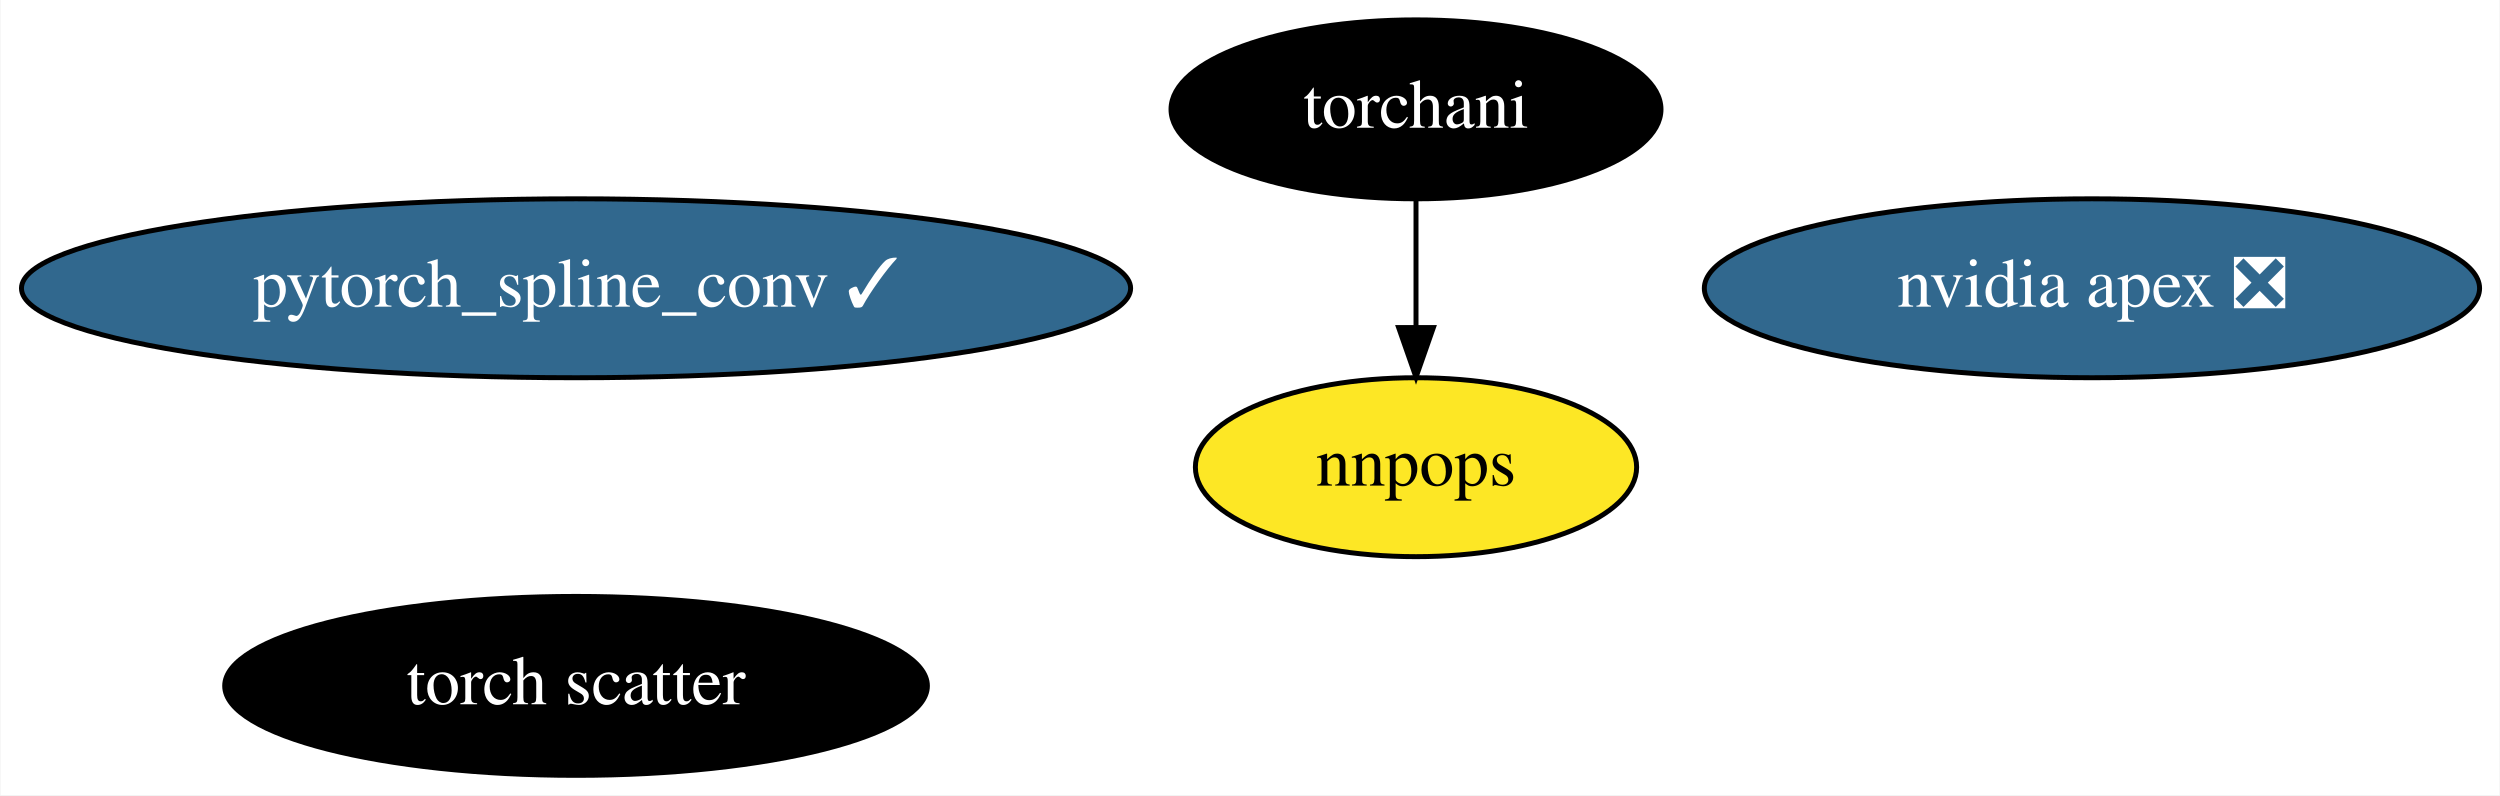
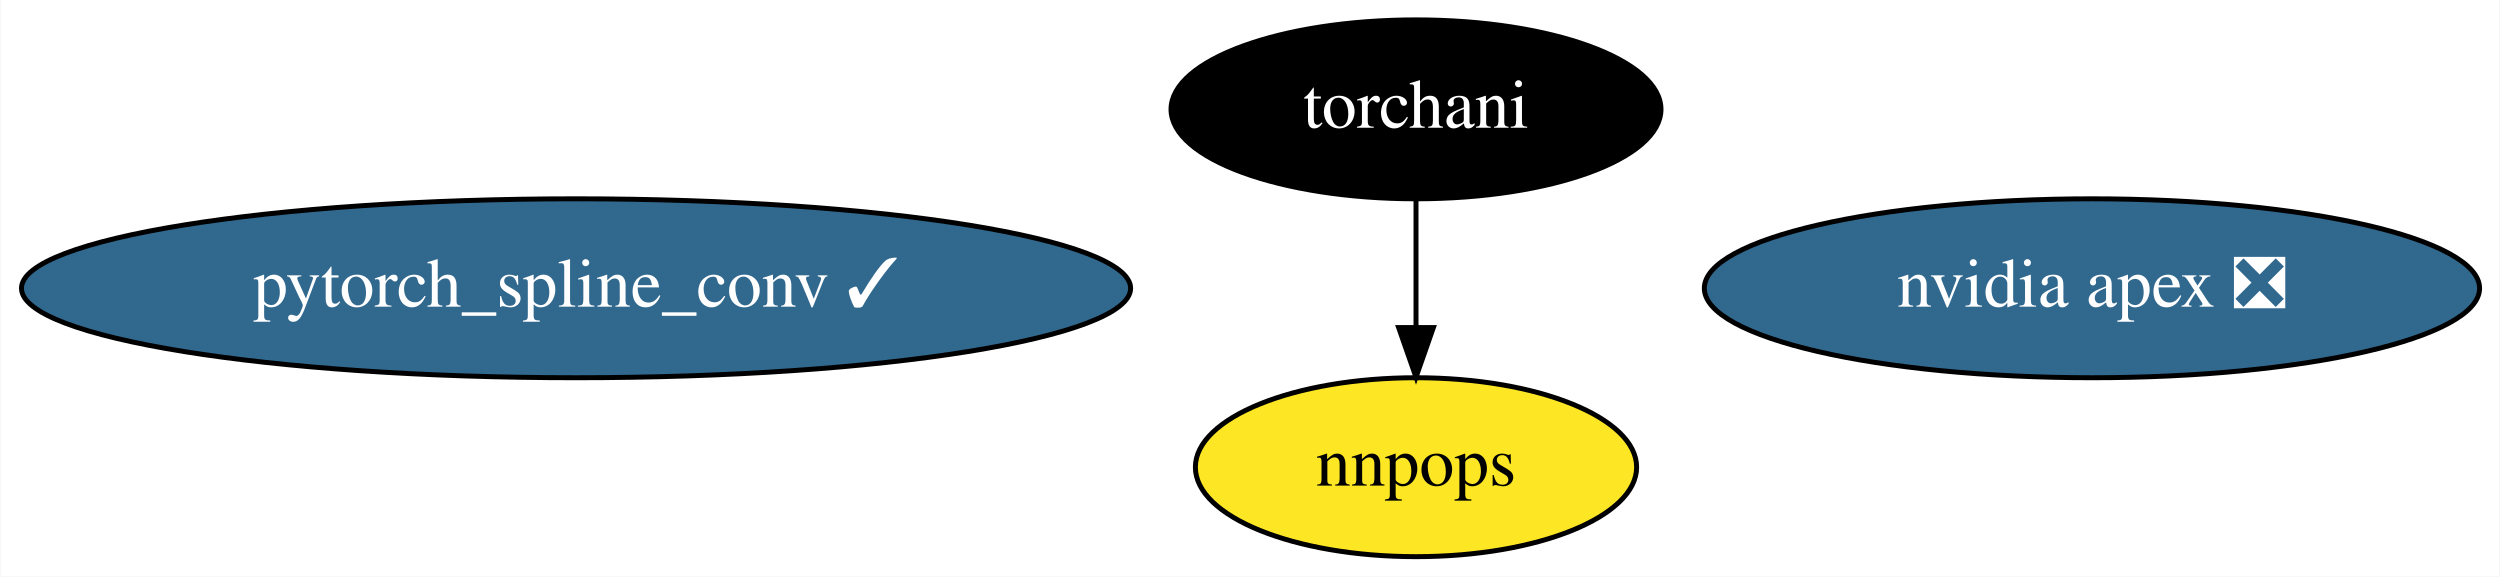
- <svg xmlns="http://www.w3.org/2000/svg" xmlns:xlink="http://www.w3.org/1999/xlink" width="503pt" height="160pt" viewBox="0.00 0.00 502.78 160.00">
-   <g id="graph0" class="graph" transform="scale(1 1) rotate(0) translate(4 156)">
-     <polygon fill="white" stroke="transparent" points="-4,4 -4,-156 498.78,-156 498.78,4 -4,4" />
+ <svg xmlns="http://www.w3.org/2000/svg" xmlns:xlink="http://www.w3.org/1999/xlink" width="503pt" height="116pt" viewBox="0.00 0.00 502.78 116.00">
+   <g id="graph0" class="graph" transform="scale(1 1) rotate(0) translate(4 112)">
+     <polygon fill="white" stroke="transparent" points="-4,4 -4,-112 498.78,-112 498.78,4 -4,4" />
    <g id="node1" class="node">
      <g id="a_node1">
        <a xlink:href="https://github.com/conda-forge/nvidia-apex-feedstock/pull/19" xlink:title="nvidia apex ❎">
-           <ellipse fill="#31688e" stroke="black" cx="416.79" cy="-98" rx="77.99" ry="18" />
-           <text text-anchor="middle" x="416.79" y="-94.3" font-family="Times,serif" font-size="14.00" fill="white">nvidia apex ❎</text>
+           <ellipse fill="#31688e" stroke="black" cx="416.79" cy="-54" rx="77.99" ry="18" />
+           <text text-anchor="middle" x="416.79" y="-50.3" font-family="Times,serif" font-size="14.00" fill="white">nvidia apex ❎</text>
        </a>
      </g>
    </g>
    <g id="node2" class="node">
      <g id="a_node2">
        <a xlink:href="https://github.com/conda-forge/pytorch_spline_conv-feedstock/pull/18" xlink:title="pytorch_spline_conv ✓">
-           <ellipse fill="#31688e" stroke="black" cx="111.79" cy="-98" rx="111.58" ry="18" />
-           <text text-anchor="middle" x="111.79" y="-94.3" font-family="Times,serif" font-size="14.00" fill="white">pytorch_spline_conv ✓</text>
+           <ellipse fill="#31688e" stroke="black" cx="111.79" cy="-54" rx="111.58" ry="18" />
+           <text text-anchor="middle" x="111.79" y="-50.3" font-family="Times,serif" font-size="14.00" fill="white">pytorch_spline_conv ✓</text>
        </a>
      </g>
    </g>
    <g id="node3" class="node">
      <g id="a_node3">
        <a xlink:href="https://github.com/conda-forge/torchani-feedstock" xlink:title="torchani">
-           <ellipse fill="#000000" stroke="black" cx="280.79" cy="-134" rx="49.29" ry="18" />
-           <text text-anchor="middle" x="280.79" y="-130.3" font-family="Times,serif" font-size="14.00" fill="white">torchani</text>
+           <ellipse fill="#000000" stroke="black" cx="280.79" cy="-90" rx="49.29" ry="18" />
+           <text text-anchor="middle" x="280.79" y="-86.3" font-family="Times,serif" font-size="14.00" fill="white">torchani</text>
        </a>
      </g>
    </g>
-     <g id="node5" class="node">
-       <g id="a_node5">
+     <g id="node4" class="node">
+       <g id="a_node4">
        <a xlink:href="https://github.com/conda-forge/nnpops-feedstock" xlink:title="nnpops">
-           <ellipse fill="#fde725" stroke="black" cx="280.79" cy="-62" rx="44.39" ry="18" />
-           <text text-anchor="middle" x="280.79" y="-58.3" font-family="Times,serif" font-size="14.00">nnpops</text>
+           <ellipse fill="#fde725" stroke="black" cx="280.79" cy="-18" rx="44.39" ry="18" />
+           <text text-anchor="middle" x="280.79" y="-14.3" font-family="Times,serif" font-size="14.00">nnpops</text>
        </a>
      </g>
    </g>
    <g id="edge1" class="edge">
-       <path fill="none" stroke="black" d="M280.79,-115.7C280.79,-107.98 280.79,-98.71 280.79,-90.11" />
-       <polygon fill="black" stroke="black" points="284.29,-90.1 280.79,-80.1 277.29,-90.1 284.29,-90.1" />
-     </g>
-     <g id="node4" class="node">
-       <g id="a_node4">
-         <a xlink:href="https://github.com/conda-forge/torch-scatter-feedstock" xlink:title="torch scatter">
-           <ellipse fill="#000000" stroke="black" cx="111.79" cy="-18" rx="70.69" ry="18" />
-           <text text-anchor="middle" x="111.79" y="-14.3" font-family="Times,serif" font-size="14.00" fill="white">torch scatter</text>
-         </a>
-       </g>
+       <path fill="none" stroke="black" d="M280.79,-71.7C280.79,-63.98 280.79,-54.71 280.79,-46.11" />
+       <polygon fill="black" stroke="black" points="284.29,-46.1 280.79,-36.1 277.29,-46.1 284.29,-46.1" />
    </g>
  </g>
</svg>
